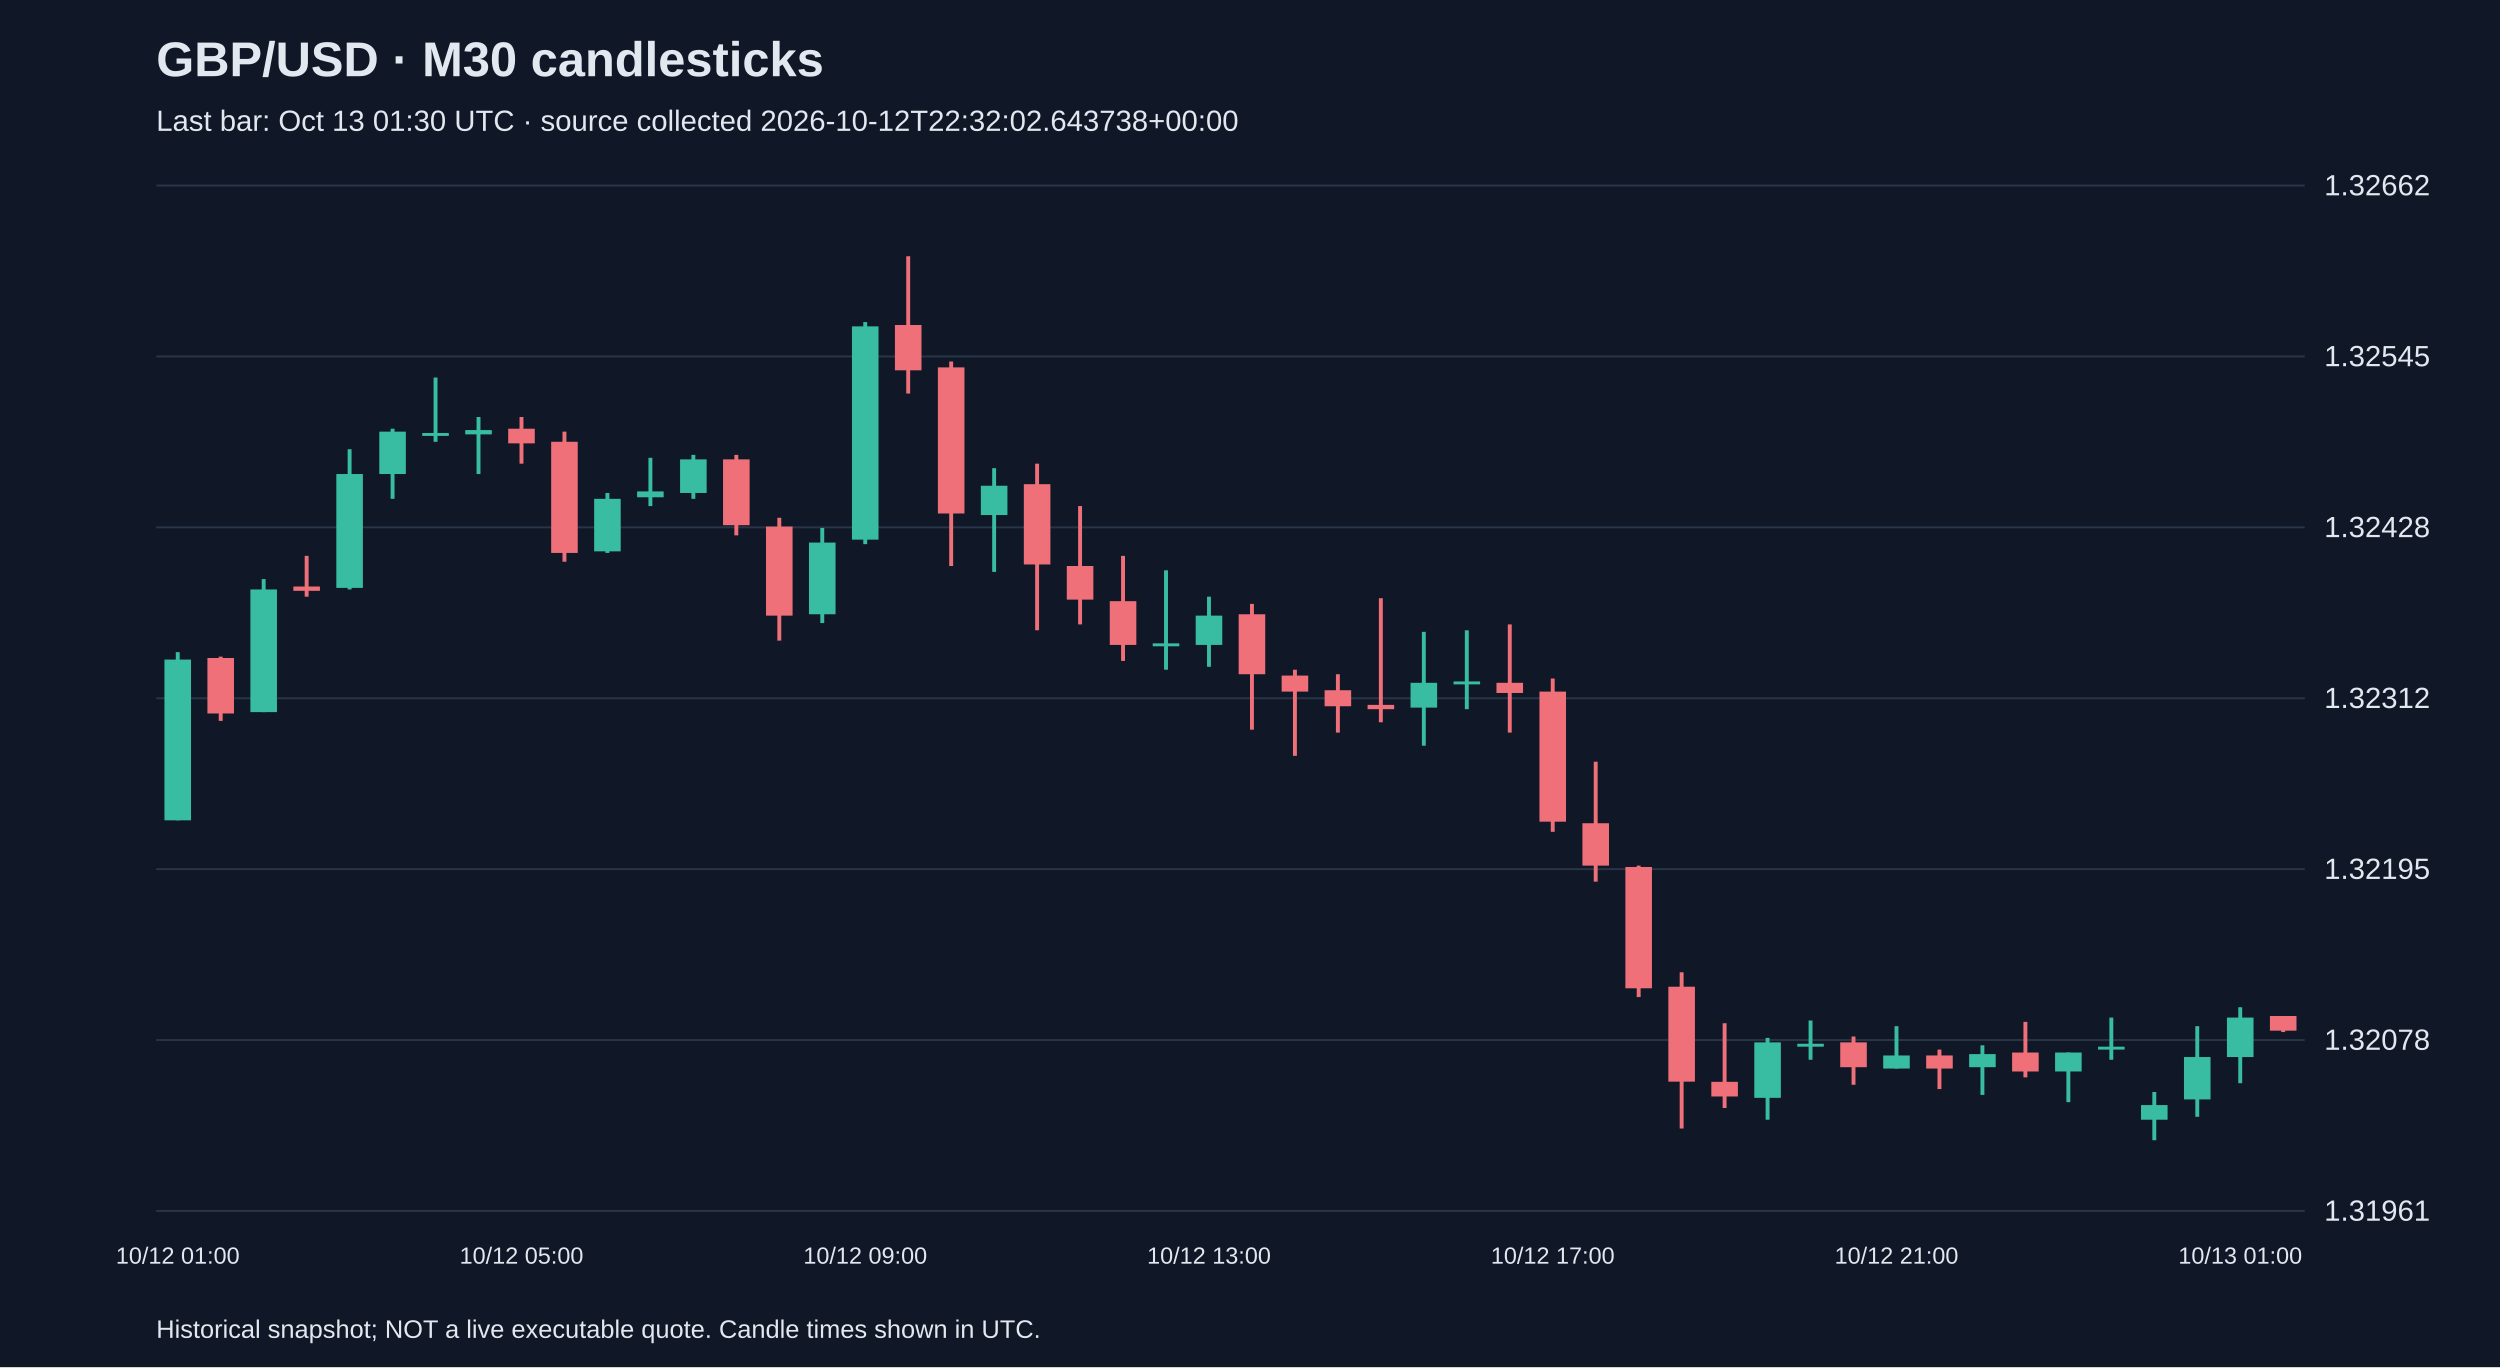
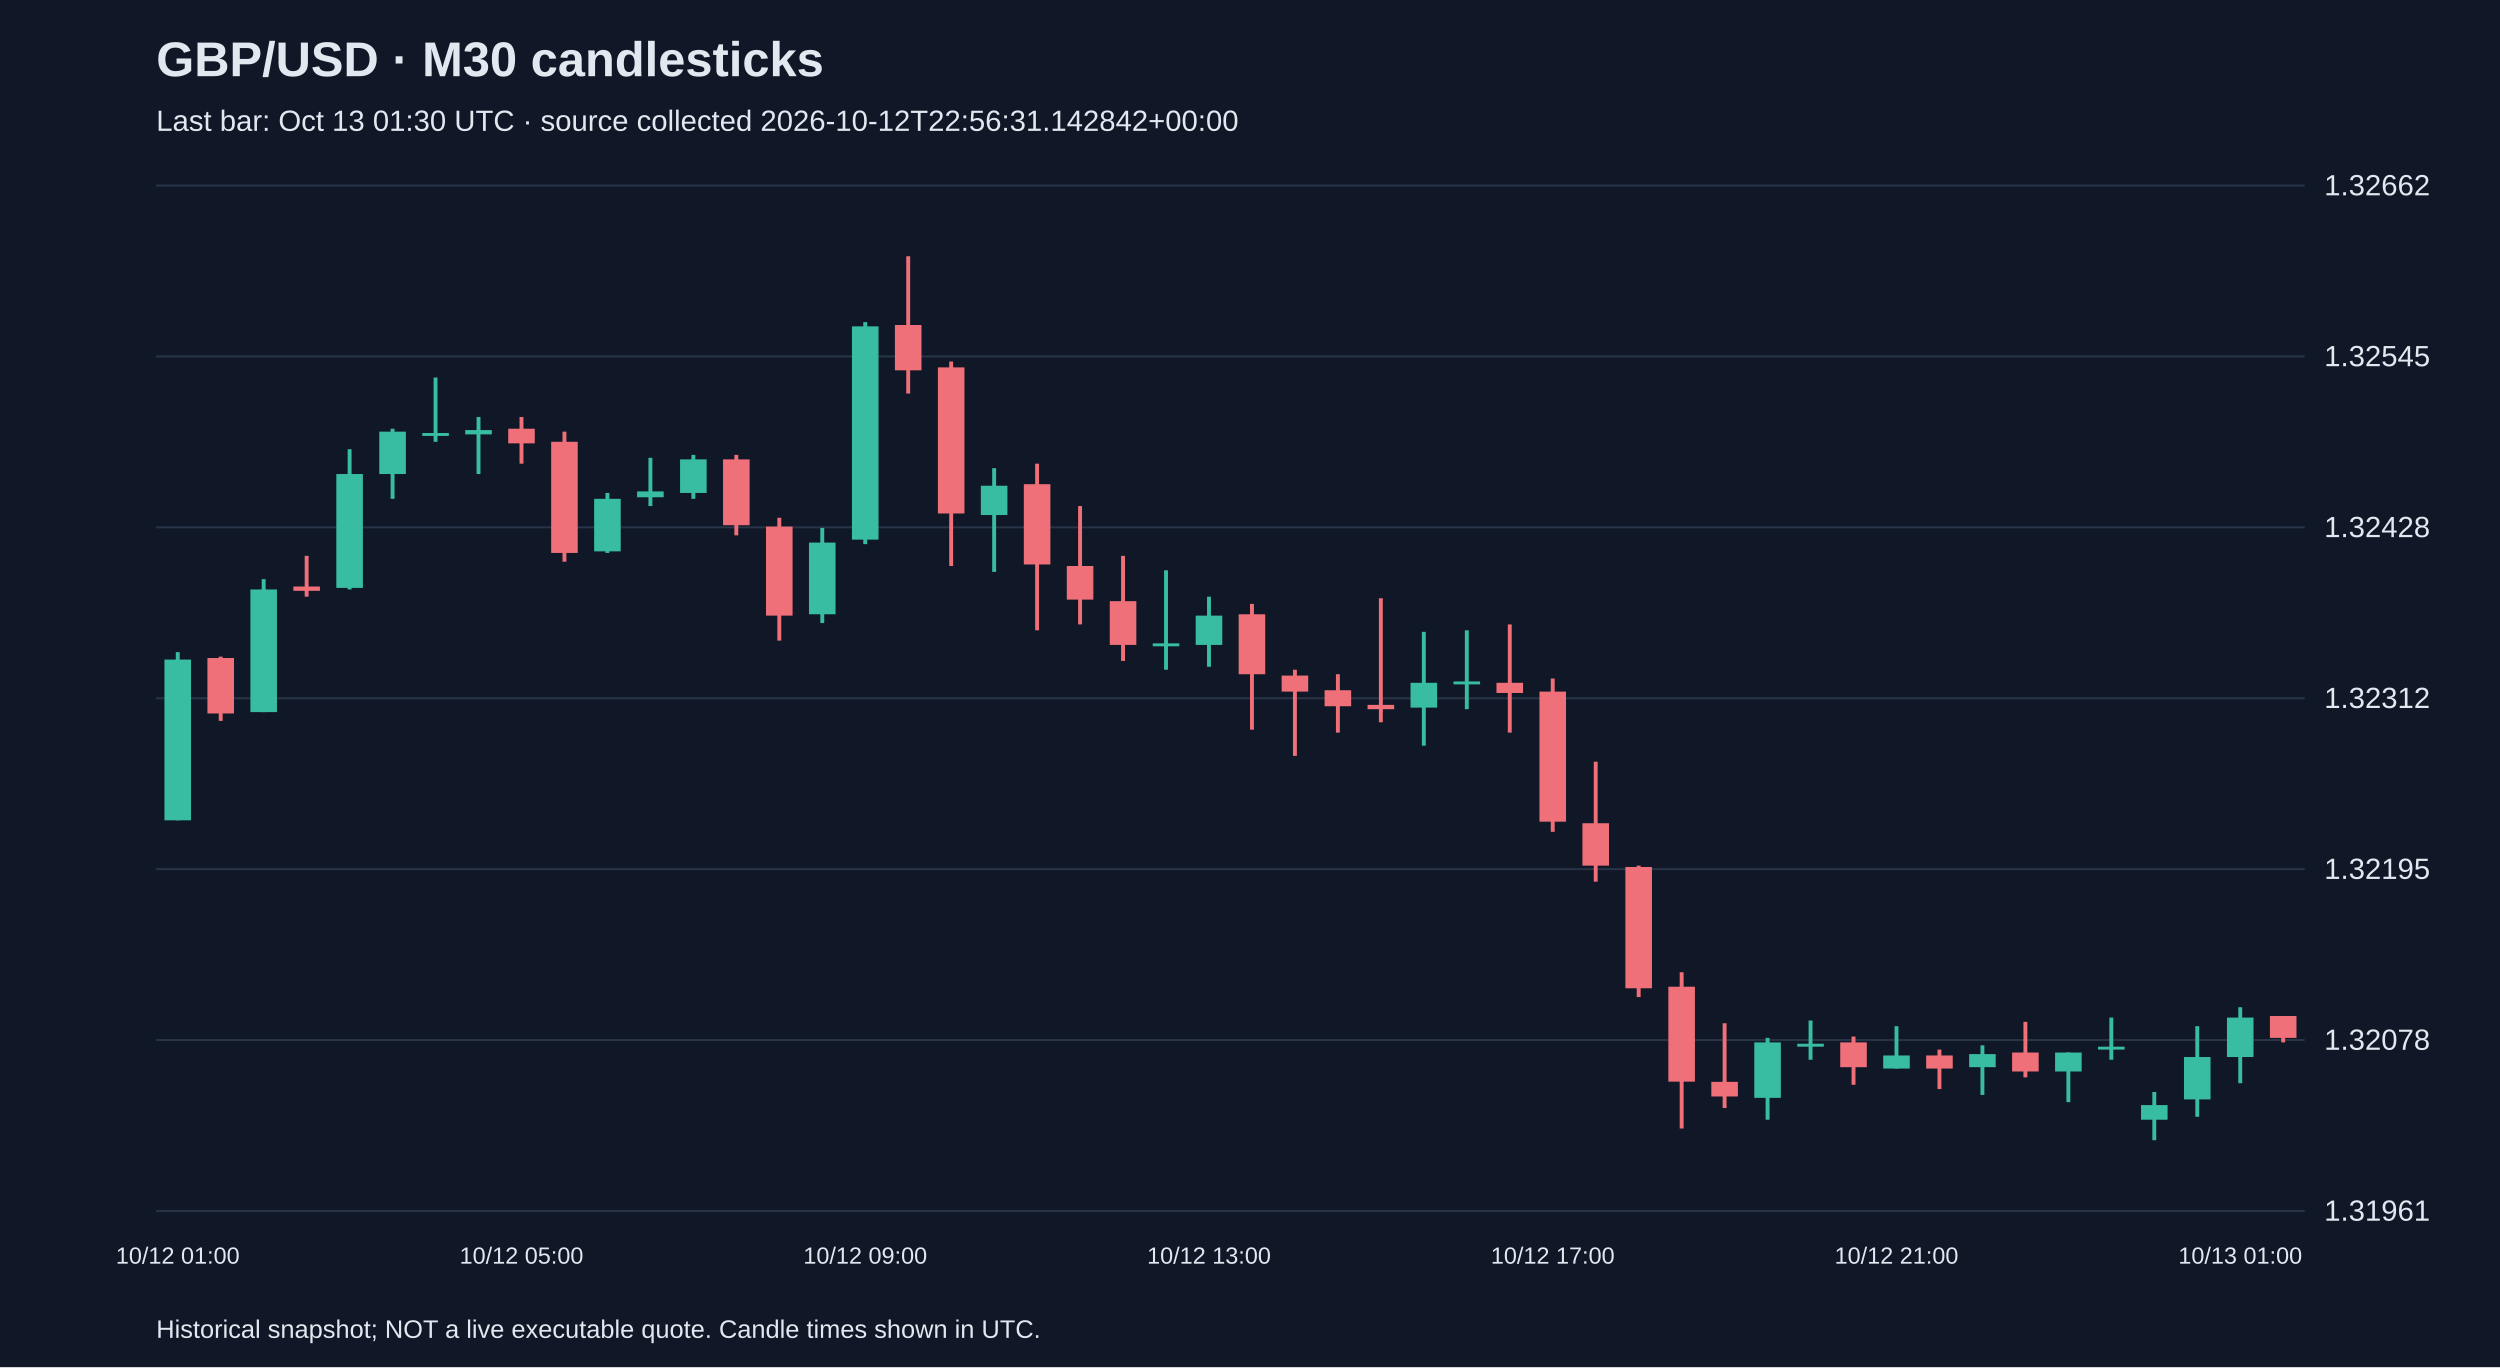
<svg xmlns="http://www.w3.org/2000/svg" viewBox="0 0 1280 700">
  <rect width="100%" height="100%" fill="#101827" />
  <style>text{font-family:Arial,sans-serif;fill:#e2e8f0}</style>
  <text x="80" y="39" font-size="25" font-weight="bold">GBP/USD · M30 candlesticks</text>
-   <text x="80" y="67" font-size="15" fill="#a6b1c5">Last bar: Oct 13 01:30 UTC · source collected 2026-10-12T22:32:02.643738+00:00</text>
+   <text x="80" y="67" font-size="15" fill="#a6b1c5">Last bar: Oct 13 01:30 UTC · source collected 2026-10-12T22:56:31.142842+00:00</text>
  <line x1="80" y1="620.0" x2="1180" y2="620.0" stroke="#283548" />
  <text x="1190" y="625.0" font-size="15">1.31961</text>
  <line x1="80" y1="532.5" x2="1180" y2="532.5" stroke="#283548" />
  <text x="1190" y="537.5" font-size="15">1.32078</text>
  <line x1="80" y1="445.0" x2="1180" y2="445.0" stroke="#283548" />
  <text x="1190" y="450.0" font-size="15">1.32195</text>
  <line x1="80" y1="357.5" x2="1180" y2="357.5" stroke="#283548" />
  <text x="1190" y="362.5" font-size="15">1.32312</text>
  <line x1="80" y1="270.0" x2="1180" y2="270.0" stroke="#283548" />
  <text x="1190" y="275.0" font-size="15">1.32428</text>
  <line x1="80" y1="182.5" x2="1180" y2="182.5" stroke="#283548" />
  <text x="1190" y="187.5" font-size="15">1.32545</text>
  <line x1="80" y1="95.0" x2="1180" y2="95.0" stroke="#283548" />
  <text x="1190" y="100.0" font-size="15">1.32662</text>
  <line x1="91.0" y1="333.9" x2="91.0" y2="420.0" stroke="#38bca2" stroke-width="2" />
  <rect x="84.2" y="337.7" width="13.6" height="82.3" fill="#38bca2" />
  <text x="91.0" y="647" text-anchor="middle" font-size="12">10/12 01:00</text>
  <line x1="113.0" y1="336.2" x2="113.0" y2="369.1" stroke="#f07079" stroke-width="2" />
  <rect x="106.2" y="336.9" width="13.6" height="28.4" fill="#f07079" />
  <line x1="135.0" y1="296.5" x2="135.0" y2="364.6" stroke="#38bca2" stroke-width="2" />
  <rect x="128.2" y="301.8" width="13.6" height="62.8" fill="#38bca2" />
  <line x1="157.0" y1="284.6" x2="157.0" y2="305.5" stroke="#f07079" stroke-width="2" />
  <rect x="150.2" y="300.3" width="13.6" height="2.2" fill="#f07079" />
  <line x1="179.0" y1="230.0" x2="179.0" y2="301.8" stroke="#38bca2" stroke-width="2" />
  <rect x="172.2" y="242.7" width="13.6" height="58.3" fill="#38bca2" />
  <line x1="201.0" y1="219.5" x2="201.0" y2="255.4" stroke="#38bca2" stroke-width="2" />
  <rect x="194.2" y="221.0" width="13.6" height="21.7" fill="#38bca2" />
  <line x1="223.0" y1="193.3" x2="223.0" y2="226.2" stroke="#38bca2" stroke-width="2" />
  <rect x="216.2" y="221.7" width="13.6" height="1.5" fill="#38bca2" />
  <line x1="245.0" y1="213.5" x2="245.0" y2="242.7" stroke="#38bca2" stroke-width="2" />
  <rect x="238.2" y="220.2" width="13.6" height="2.2" fill="#38bca2" />
  <line x1="267.0" y1="213.5" x2="267.0" y2="237.4" stroke="#f07079" stroke-width="2" />
  <rect x="260.2" y="219.5" width="13.6" height="7.5" fill="#f07079" />
  <text x="267.0" y="647" text-anchor="middle" font-size="12">10/12 05:00</text>
  <line x1="289.0" y1="221.0" x2="289.0" y2="287.6" stroke="#f07079" stroke-width="2" />
  <rect x="282.2" y="226.2" width="13.6" height="56.9" fill="#f07079" />
  <line x1="311.0" y1="252.4" x2="311.0" y2="283.1" stroke="#38bca2" stroke-width="2" />
  <rect x="304.2" y="255.4" width="13.6" height="26.9" fill="#38bca2" />
  <line x1="333.0" y1="234.4" x2="333.0" y2="259.1" stroke="#38bca2" stroke-width="2" />
  <rect x="326.2" y="251.6" width="13.6" height="3.0" fill="#38bca2" />
  <line x1="355.0" y1="232.9" x2="355.0" y2="255.4" stroke="#38bca2" stroke-width="2" />
  <rect x="348.2" y="235.2" width="13.6" height="17.2" fill="#38bca2" />
  <line x1="377.0" y1="232.9" x2="377.0" y2="274.1" stroke="#f07079" stroke-width="2" />
  <rect x="370.2" y="235.2" width="13.6" height="33.7" fill="#f07079" />
  <line x1="399.0" y1="265.1" x2="399.0" y2="328.0" stroke="#f07079" stroke-width="2" />
  <rect x="392.2" y="269.6" width="13.6" height="45.6" fill="#f07079" />
  <line x1="421.0" y1="270.3" x2="421.0" y2="319.0" stroke="#38bca2" stroke-width="2" />
  <rect x="414.2" y="277.8" width="13.6" height="36.7" fill="#38bca2" />
  <line x1="443.0" y1="164.9" x2="443.0" y2="278.6" stroke="#38bca2" stroke-width="2" />
  <rect x="436.2" y="167.1" width="13.6" height="109.2" fill="#38bca2" />
  <text x="443.0" y="647" text-anchor="middle" font-size="12">10/12 09:00</text>
  <line x1="465.0" y1="131.2" x2="465.0" y2="201.5" stroke="#f07079" stroke-width="2" />
  <rect x="458.2" y="166.4" width="13.6" height="23.2" fill="#f07079" />
  <line x1="487.0" y1="185.1" x2="487.0" y2="289.8" stroke="#f07079" stroke-width="2" />
  <rect x="480.2" y="188.1" width="13.6" height="74.8" fill="#f07079" />
  <line x1="509.0" y1="239.7" x2="509.0" y2="292.8" stroke="#38bca2" stroke-width="2" />
  <rect x="502.2" y="248.7" width="13.6" height="15.0" fill="#38bca2" />
  <line x1="531.0" y1="237.4" x2="531.0" y2="322.7" stroke="#f07079" stroke-width="2" />
  <rect x="524.2" y="247.9" width="13.6" height="41.1" fill="#f07079" />
  <line x1="553.0" y1="259.1" x2="553.0" y2="319.7" stroke="#f07079" stroke-width="2" />
  <rect x="546.2" y="289.8" width="13.6" height="17.2" fill="#f07079" />
  <line x1="575.0" y1="284.6" x2="575.0" y2="338.4" stroke="#f07079" stroke-width="2" />
  <rect x="568.2" y="307.8" width="13.6" height="22.4" fill="#f07079" />
  <line x1="597.0" y1="292.0" x2="597.0" y2="342.9" stroke="#38bca2" stroke-width="2" />
  <rect x="590.2" y="329.4" width="13.6" height="1.5" fill="#38bca2" />
  <line x1="619.0" y1="305.5" x2="619.0" y2="341.4" stroke="#38bca2" stroke-width="2" />
  <rect x="612.2" y="315.2" width="13.6" height="15.0" fill="#38bca2" />
  <text x="619.0" y="647" text-anchor="middle" font-size="12">10/12 13:00</text>
  <line x1="641.0" y1="309.2" x2="641.0" y2="373.6" stroke="#f07079" stroke-width="2" />
  <rect x="634.2" y="314.5" width="13.6" height="30.7" fill="#f07079" />
  <line x1="663.0" y1="342.9" x2="663.0" y2="387.0" stroke="#f07079" stroke-width="2" />
  <rect x="656.2" y="345.9" width="13.6" height="8.2" fill="#f07079" />
  <line x1="685.0" y1="345.2" x2="685.0" y2="375.1" stroke="#f07079" stroke-width="2" />
  <rect x="678.2" y="353.4" width="13.6" height="8.2" fill="#f07079" />
  <line x1="707.0" y1="306.3" x2="707.0" y2="369.8" stroke="#f07079" stroke-width="2" />
  <rect x="700.2" y="360.9" width="13.6" height="2.2" fill="#f07079" />
  <line x1="729.0" y1="323.5" x2="729.0" y2="381.8" stroke="#38bca2" stroke-width="2" />
  <rect x="722.2" y="349.6" width="13.6" height="12.7" fill="#38bca2" />
  <line x1="751.0" y1="322.7" x2="751.0" y2="363.1" stroke="#38bca2" stroke-width="2" />
  <rect x="744.2" y="348.9" width="13.6" height="1.5" fill="#38bca2" />
  <line x1="773.0" y1="319.7" x2="773.0" y2="375.1" stroke="#f07079" stroke-width="2" />
  <rect x="766.2" y="349.6" width="13.6" height="5.2" fill="#f07079" />
  <line x1="795.0" y1="347.4" x2="795.0" y2="425.9" stroke="#f07079" stroke-width="2" />
  <rect x="788.2" y="354.1" width="13.6" height="66.6" fill="#f07079" />
  <text x="795.0" y="647" text-anchor="middle" font-size="12">10/12 17:00</text>
  <line x1="817.0" y1="390.0" x2="817.0" y2="451.4" stroke="#f07079" stroke-width="2" />
  <rect x="810.2" y="421.5" width="13.6" height="21.7" fill="#f07079" />
  <line x1="839.0" y1="443.2" x2="839.0" y2="510.5" stroke="#f07079" stroke-width="2" />
  <rect x="832.2" y="443.9" width="13.6" height="62.1" fill="#f07079" />
  <line x1="861.0" y1="497.8" x2="861.0" y2="577.8" stroke="#f07079" stroke-width="2" />
  <rect x="854.2" y="505.2" width="13.6" height="48.6" fill="#f07079" />
  <line x1="883.0" y1="523.9" x2="883.0" y2="567.3" stroke="#f07079" stroke-width="2" />
  <rect x="876.2" y="553.9" width="13.6" height="7.5" fill="#f07079" />
  <line x1="905.0" y1="531.4" x2="905.0" y2="573.3" stroke="#38bca2" stroke-width="2" />
  <rect x="898.2" y="533.7" width="13.6" height="28.4" fill="#38bca2" />
  <line x1="927.0" y1="522.5" x2="927.0" y2="542.6" stroke="#38bca2" stroke-width="2" />
  <rect x="920.2" y="534.4" width="13.6" height="1.5" fill="#38bca2" />
  <line x1="949.0" y1="530.7" x2="949.0" y2="555.4" stroke="#f07079" stroke-width="2" />
  <rect x="942.2" y="533.7" width="13.6" height="12.7" fill="#f07079" />
  <line x1="971.0" y1="525.4" x2="971.0" y2="547.1" stroke="#38bca2" stroke-width="2" />
  <rect x="964.2" y="540.4" width="13.6" height="6.7" fill="#38bca2" />
  <text x="971.0" y="647" text-anchor="middle" font-size="12">10/12 21:00</text>
  <line x1="993.0" y1="537.4" x2="993.0" y2="557.6" stroke="#f07079" stroke-width="2" />
  <rect x="986.2" y="540.4" width="13.6" height="6.7" fill="#f07079" />
  <line x1="1015.0" y1="535.2" x2="1015.0" y2="560.6" stroke="#38bca2" stroke-width="2" />
  <rect x="1008.2" y="539.7" width="13.6" height="6.7" fill="#38bca2" />
  <line x1="1037.0" y1="523.2" x2="1037.0" y2="551.6" stroke="#f07079" stroke-width="2" />
  <rect x="1030.2" y="538.9" width="13.6" height="9.7" fill="#f07079" />
  <line x1="1059.0" y1="538.9" x2="1059.0" y2="564.3" stroke="#38bca2" stroke-width="2" />
  <rect x="1052.2" y="538.9" width="13.6" height="9.7" fill="#38bca2" />
  <line x1="1081.0" y1="521.0" x2="1081.0" y2="542.6" stroke="#38bca2" stroke-width="2" />
  <rect x="1074.2" y="535.9" width="13.6" height="1.5" fill="#38bca2" />
  <line x1="1103.0" y1="559.1" x2="1103.0" y2="583.8" stroke="#38bca2" stroke-width="2" />
  <rect x="1096.2" y="565.8" width="13.6" height="7.5" fill="#38bca2" />
  <line x1="1125.0" y1="525.4" x2="1125.0" y2="571.8" stroke="#38bca2" stroke-width="2" />
  <rect x="1118.2" y="541.2" width="13.6" height="21.7" fill="#38bca2" />
  <line x1="1147.0" y1="515.7" x2="1147.0" y2="554.6" stroke="#38bca2" stroke-width="2" />
  <rect x="1140.2" y="521.0" width="13.6" height="20.2" fill="#38bca2" />
  <text x="1147.0" y="647" text-anchor="middle" font-size="12">10/13 01:00</text>
-   <line x1="1169.0" y1="520.2" x2="1169.0" y2="528.4" stroke="#f07079" stroke-width="2" />
-   <rect x="1162.2" y="520.2" width="13.6" height="7.5" fill="#f07079" />
+   <line x1="1169.0" y1="520.2" x2="1169.0" y2="533.7" stroke="#f07079" stroke-width="2" />
+   <rect x="1162.2" y="520.2" width="13.6" height="11.2" fill="#f07079" />
  <text x="80" y="685" font-size="13">Historical snapshot; NOT a live executable quote. Candle times shown in UTC.</text>
</svg>
